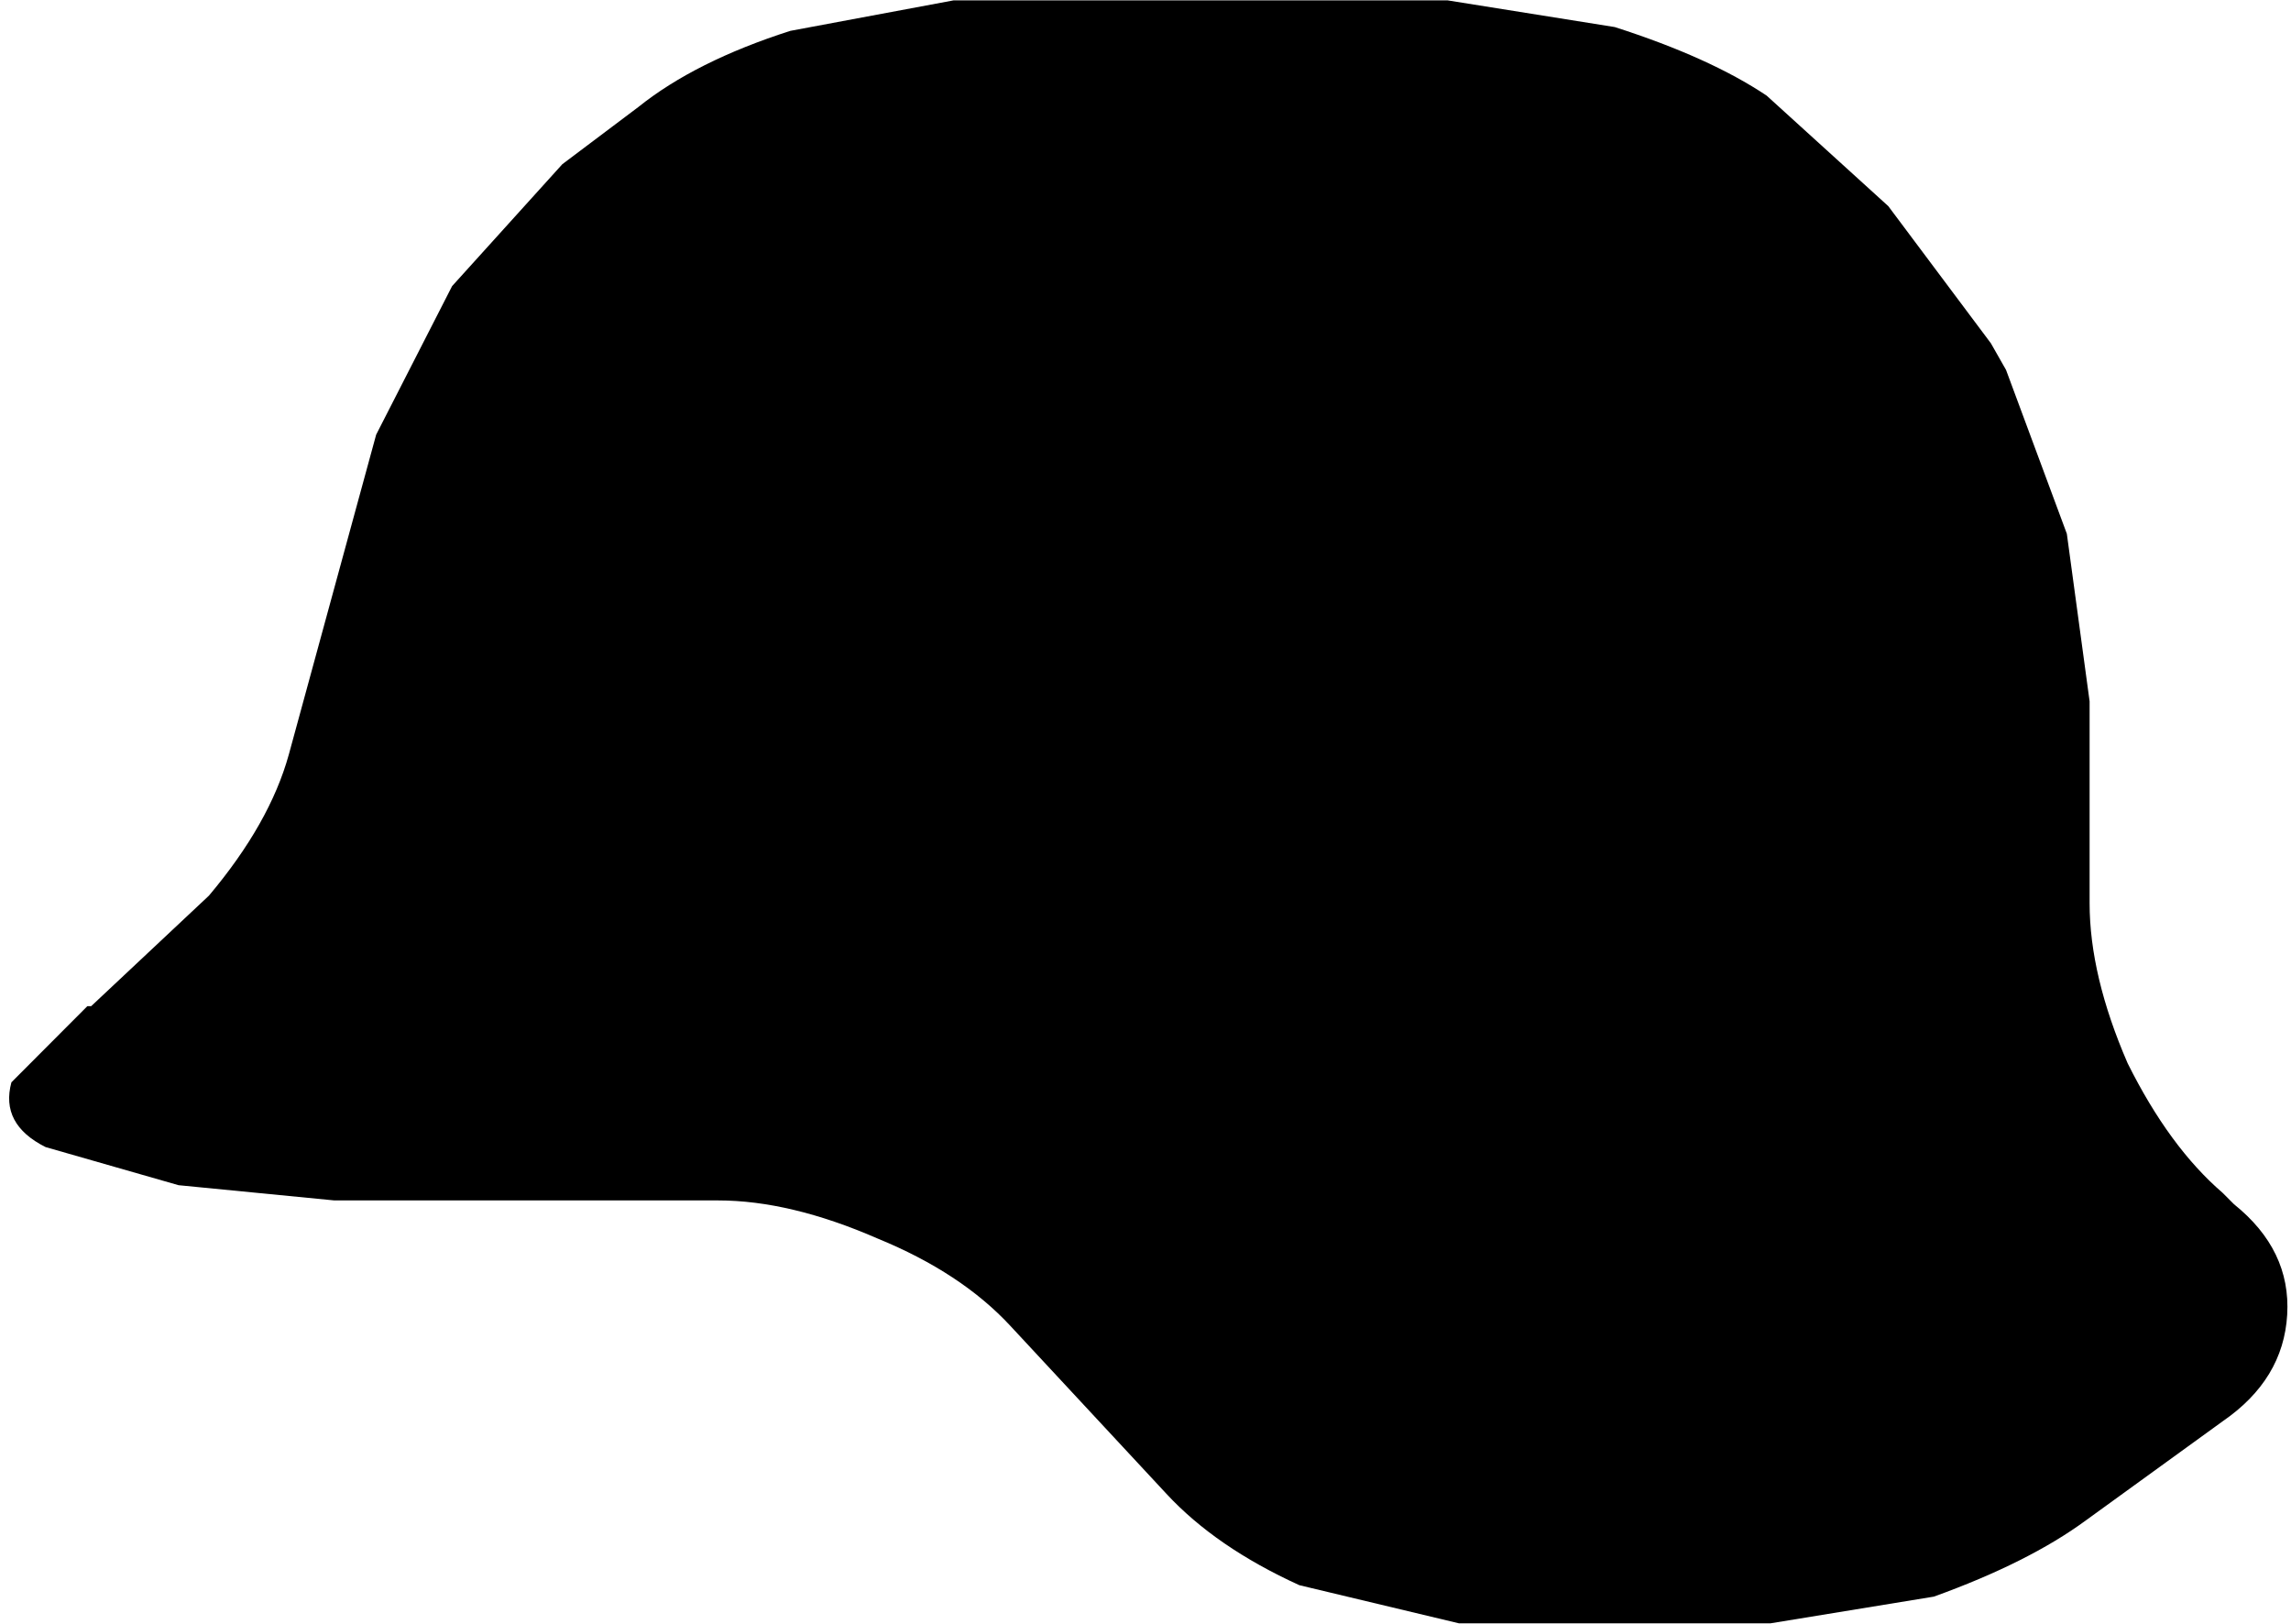
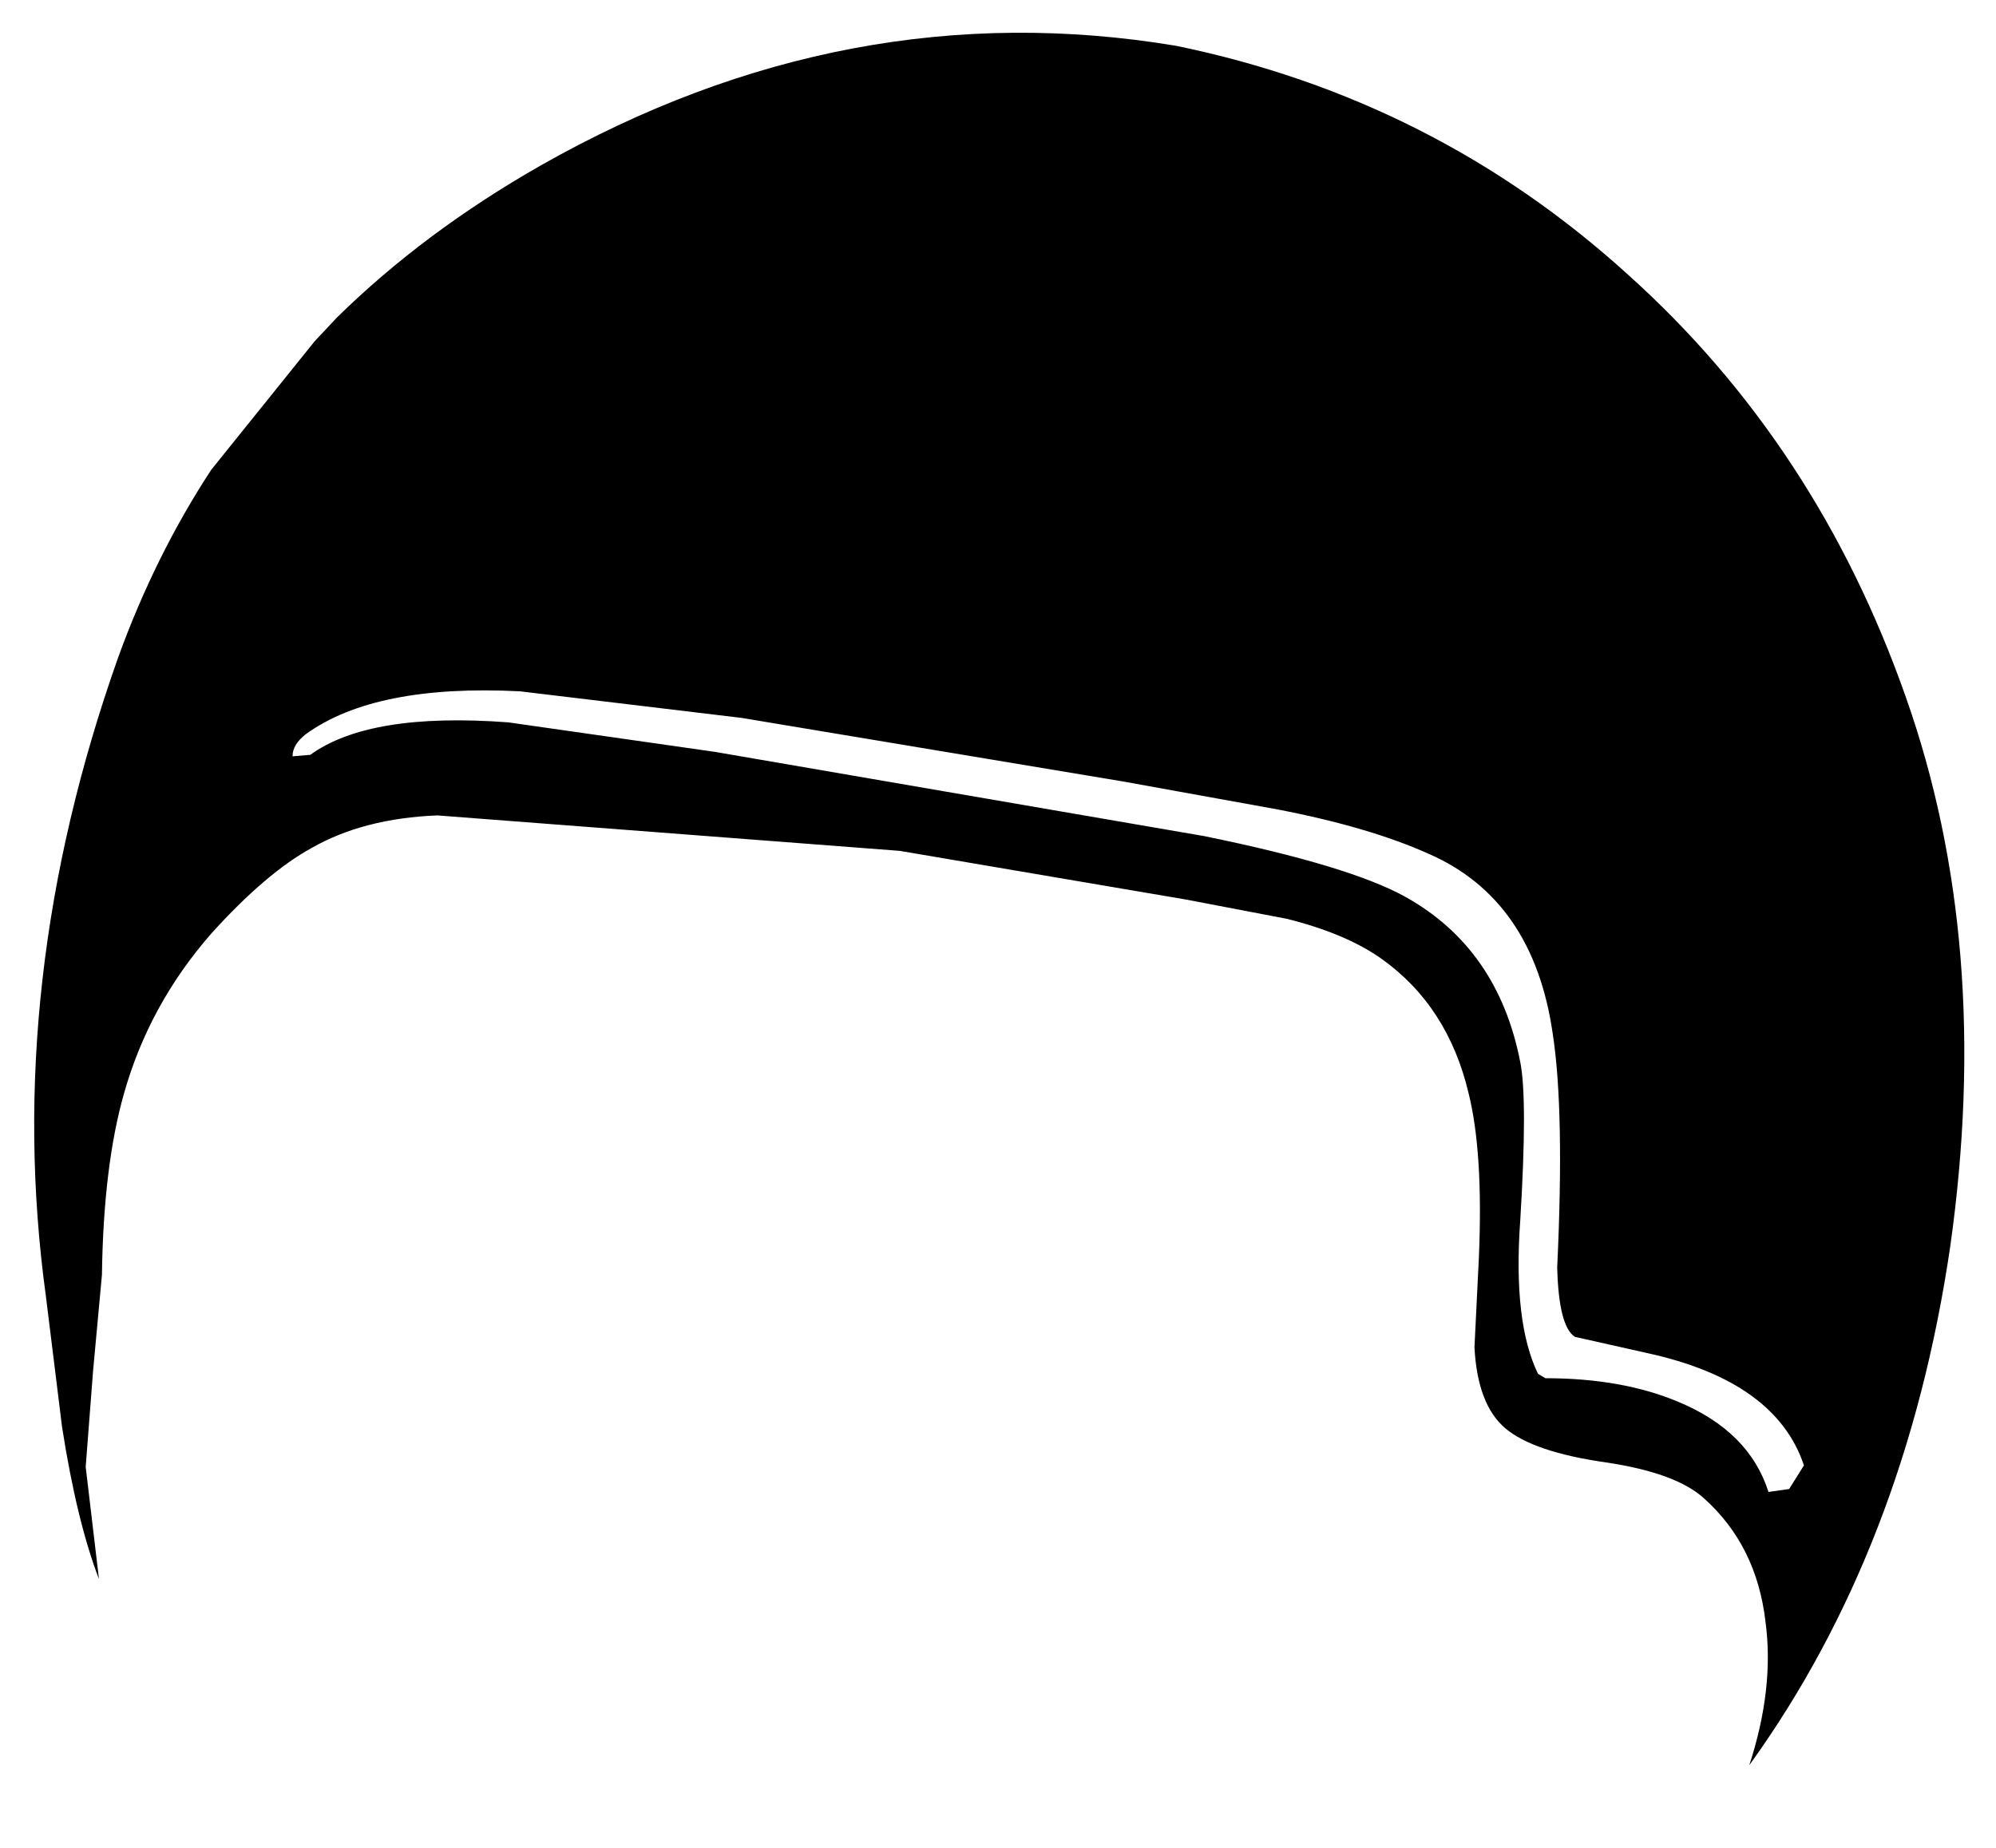
- <svg xmlns="http://www.w3.org/2000/svg" width="127pt" height="90pt" viewBox="0 0 127 90" version="1.1">
-   <g id="surface1">
-     <path d="M 110.363 19.027 L 111.203 20.504 L 114.574 29.586 L 115.836 38.875 L 115.836 50.066 C 115.836 52.742 116.539 55.699 117.945 58.938 C 119.488 62.035 121.242 64.426 123.207 66.117 L 123.84 66.75 C 125.945 68.441 126.93 70.48 126.789 72.875 C 126.648 75.27 125.457 77.238 123.207 78.785 L 115.625 84.277 C 113.52 85.824 110.711 87.234 107.203 88.5 L 98.145 89.98 L 80.875 89.98 L 72.031 87.867 C 68.941 86.461 66.484 84.77 64.66 82.801 L 56.023 73.508 C 54.199 71.535 51.742 69.918 48.652 68.652 C 45.422 67.242 42.473 66.539 39.805 66.539 L 18.535 66.539 L 9.898 65.695 L 2.527 63.582 C 0.844 62.738 0.211 61.543 0.633 59.992 L 4.844 55.77 L 5.055 55.77 L 11.582 49.645 C 13.832 46.973 15.305 44.367 16.008 41.832 L 20.852 24.094 L 25.062 15.859 L 31.172 9.102 L 35.383 5.934 C 37.488 4.246 40.297 2.836 43.809 1.711 L 52.863 0.02 L 80.242 0.02 L 89.512 1.5 C 93.02 2.625 95.828 3.891 97.934 5.301 L 104.676 11.426 L 110.363 19.027 " />
+ <svg xmlns="http://www.w3.org/2000/svg" xmlns:ns1="https://www.free-decompiler.com/flash" ns1:objectType="shape" height="62.55px" width="67.55px" version="1.1" id="svg2">
+   <g transform="matrix(1.0, 0.0, 0.0, 1.0, 0.0, 0.0)">
+     <path d="M11.4 10.75 Q14.35 7.85 18.3 5.6 28.7 -0.3 39.8 1.55 48.55 3.35 55.1 9.3 61.5 15.05 64.5 23.6 67.45 31.95 66.0 42.2 64.5 52.4 59.2 59.75 60.05 57.15 59.75 54.9 59.45 52.3 57.65 50.7 56.7 49.85 54.35 49.5 51.9 49.15 50.95 48.35 50.0 47.55 49.9 45.6 L50.05 42.55 Q50.2 39.0 49.7 37.0 49.0 34.05 46.75 32.45 45.55 31.6 43.55 31.1 L40.15 30.45 30.45 28.8 14.8 27.6 Q12.3 27.7 10.55 28.7 9.0 29.55 7.15 31.6 5.05 34.0 4.2 37.0 3.5 39.45 3.45 43.15 L3.15 46.4 2.9 49.65 3.35 53.45 Q2.6 51.5 2.1 48.3 L1.55 43.85 Q0.1 33.25 4.0 22.25 5.25 18.8 7.15 15.9 L10.65 11.55 11.4 10.75 M43.25 27.4 L38.0 26.45 25.1 24.3 17.6 23.4 Q12.7 23.15 10.35 24.85 9.9 25.2 9.9 25.6 L10.5 25.55 Q12.5 24.1 17.2 24.45 L24.2 25.45 40.75 28.3 Q45.65 29.3 47.55 30.35 50.7 32.1 51.45 35.95 51.7 37.2 51.45 41.3 51.2 44.75 52.05 46.5 L52.3 46.65 Q54.9 46.65 56.8 47.45 59.2 48.45 59.85 50.5 L60.55 50.4 61.05 49.6 Q60.1 46.75 55.75 45.8 L53.3 45.25 Q52.75 44.9 52.7 42.9 52.95 37.6 52.55 35.0 51.9 30.45 48.35 28.9 46.35 28.0 43.25 27.4" />
  </g>
</svg>
